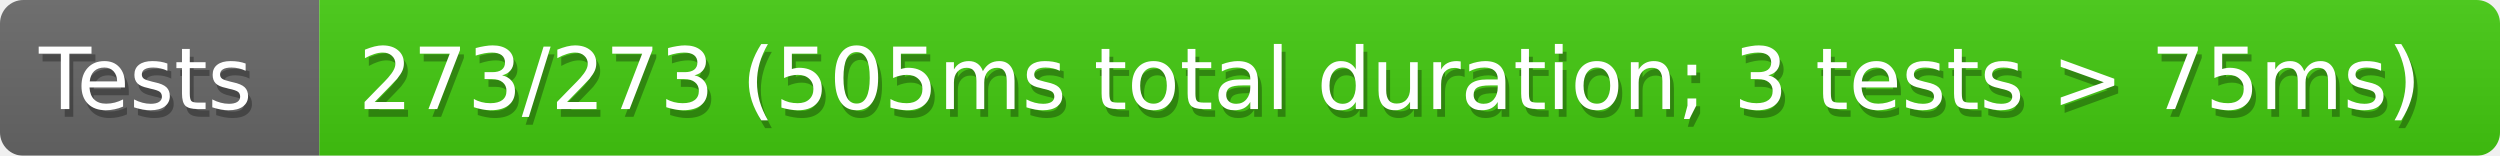
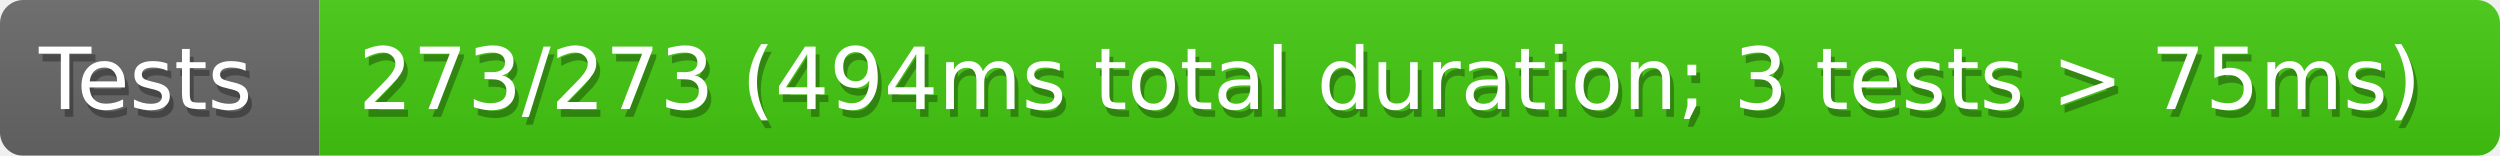
<svg xmlns="http://www.w3.org/2000/svg" width="321" height="20">
  <defs>
    <style>text{font-size:11px;font-family:Verdana,DejaVu Sans,Geneva,sans-serif}text.shadow{fill:#010101;fill-opacity:.3}text.high{fill:#fff}</style>
    <linearGradient id="smooth" x2="0" y2="100%">
      <stop offset="0" stop-color="#aaa" stop-opacity=".1" />
      <stop offset="1" stop-opacity=".1" />
    </linearGradient>
    <mask id="round">
      <rect width="100%" height="100%" rx="3" fill="#fff" />
    </mask>
  </defs>
  <g id="bg" mask="url(#round)">
    <path fill="#696969" d="M0 0h41v20H0z" />
    <path fill="#4c1" d="M41 0h280v20H41z" />
    <path fill="url(#smooth)" d="M0 0h321v20H0z" />
  </g>
  <g id="fg">
    <text class="shadow" x="5.5" y="15">Tests</text>
    <text class="high" x="5" y="14">Tests</text>
-     <text class="shadow" x="46.5" y="15">273/273 (505ms total duration; 3 tests &gt; 75ms)</text>
-     <text class="high" x="46" y="14">273/273 (505ms total duration; 3 tests &gt; 75ms)</text>
+     <text class="shadow" x="46.5" y="15">273/273 (494ms total duration; 3 tests &gt; 75ms)</text>
+     <text class="high" x="46" y="14">273/273 (494ms total duration; 3 tests &gt; 75ms)</text>
  </g>
</svg>
